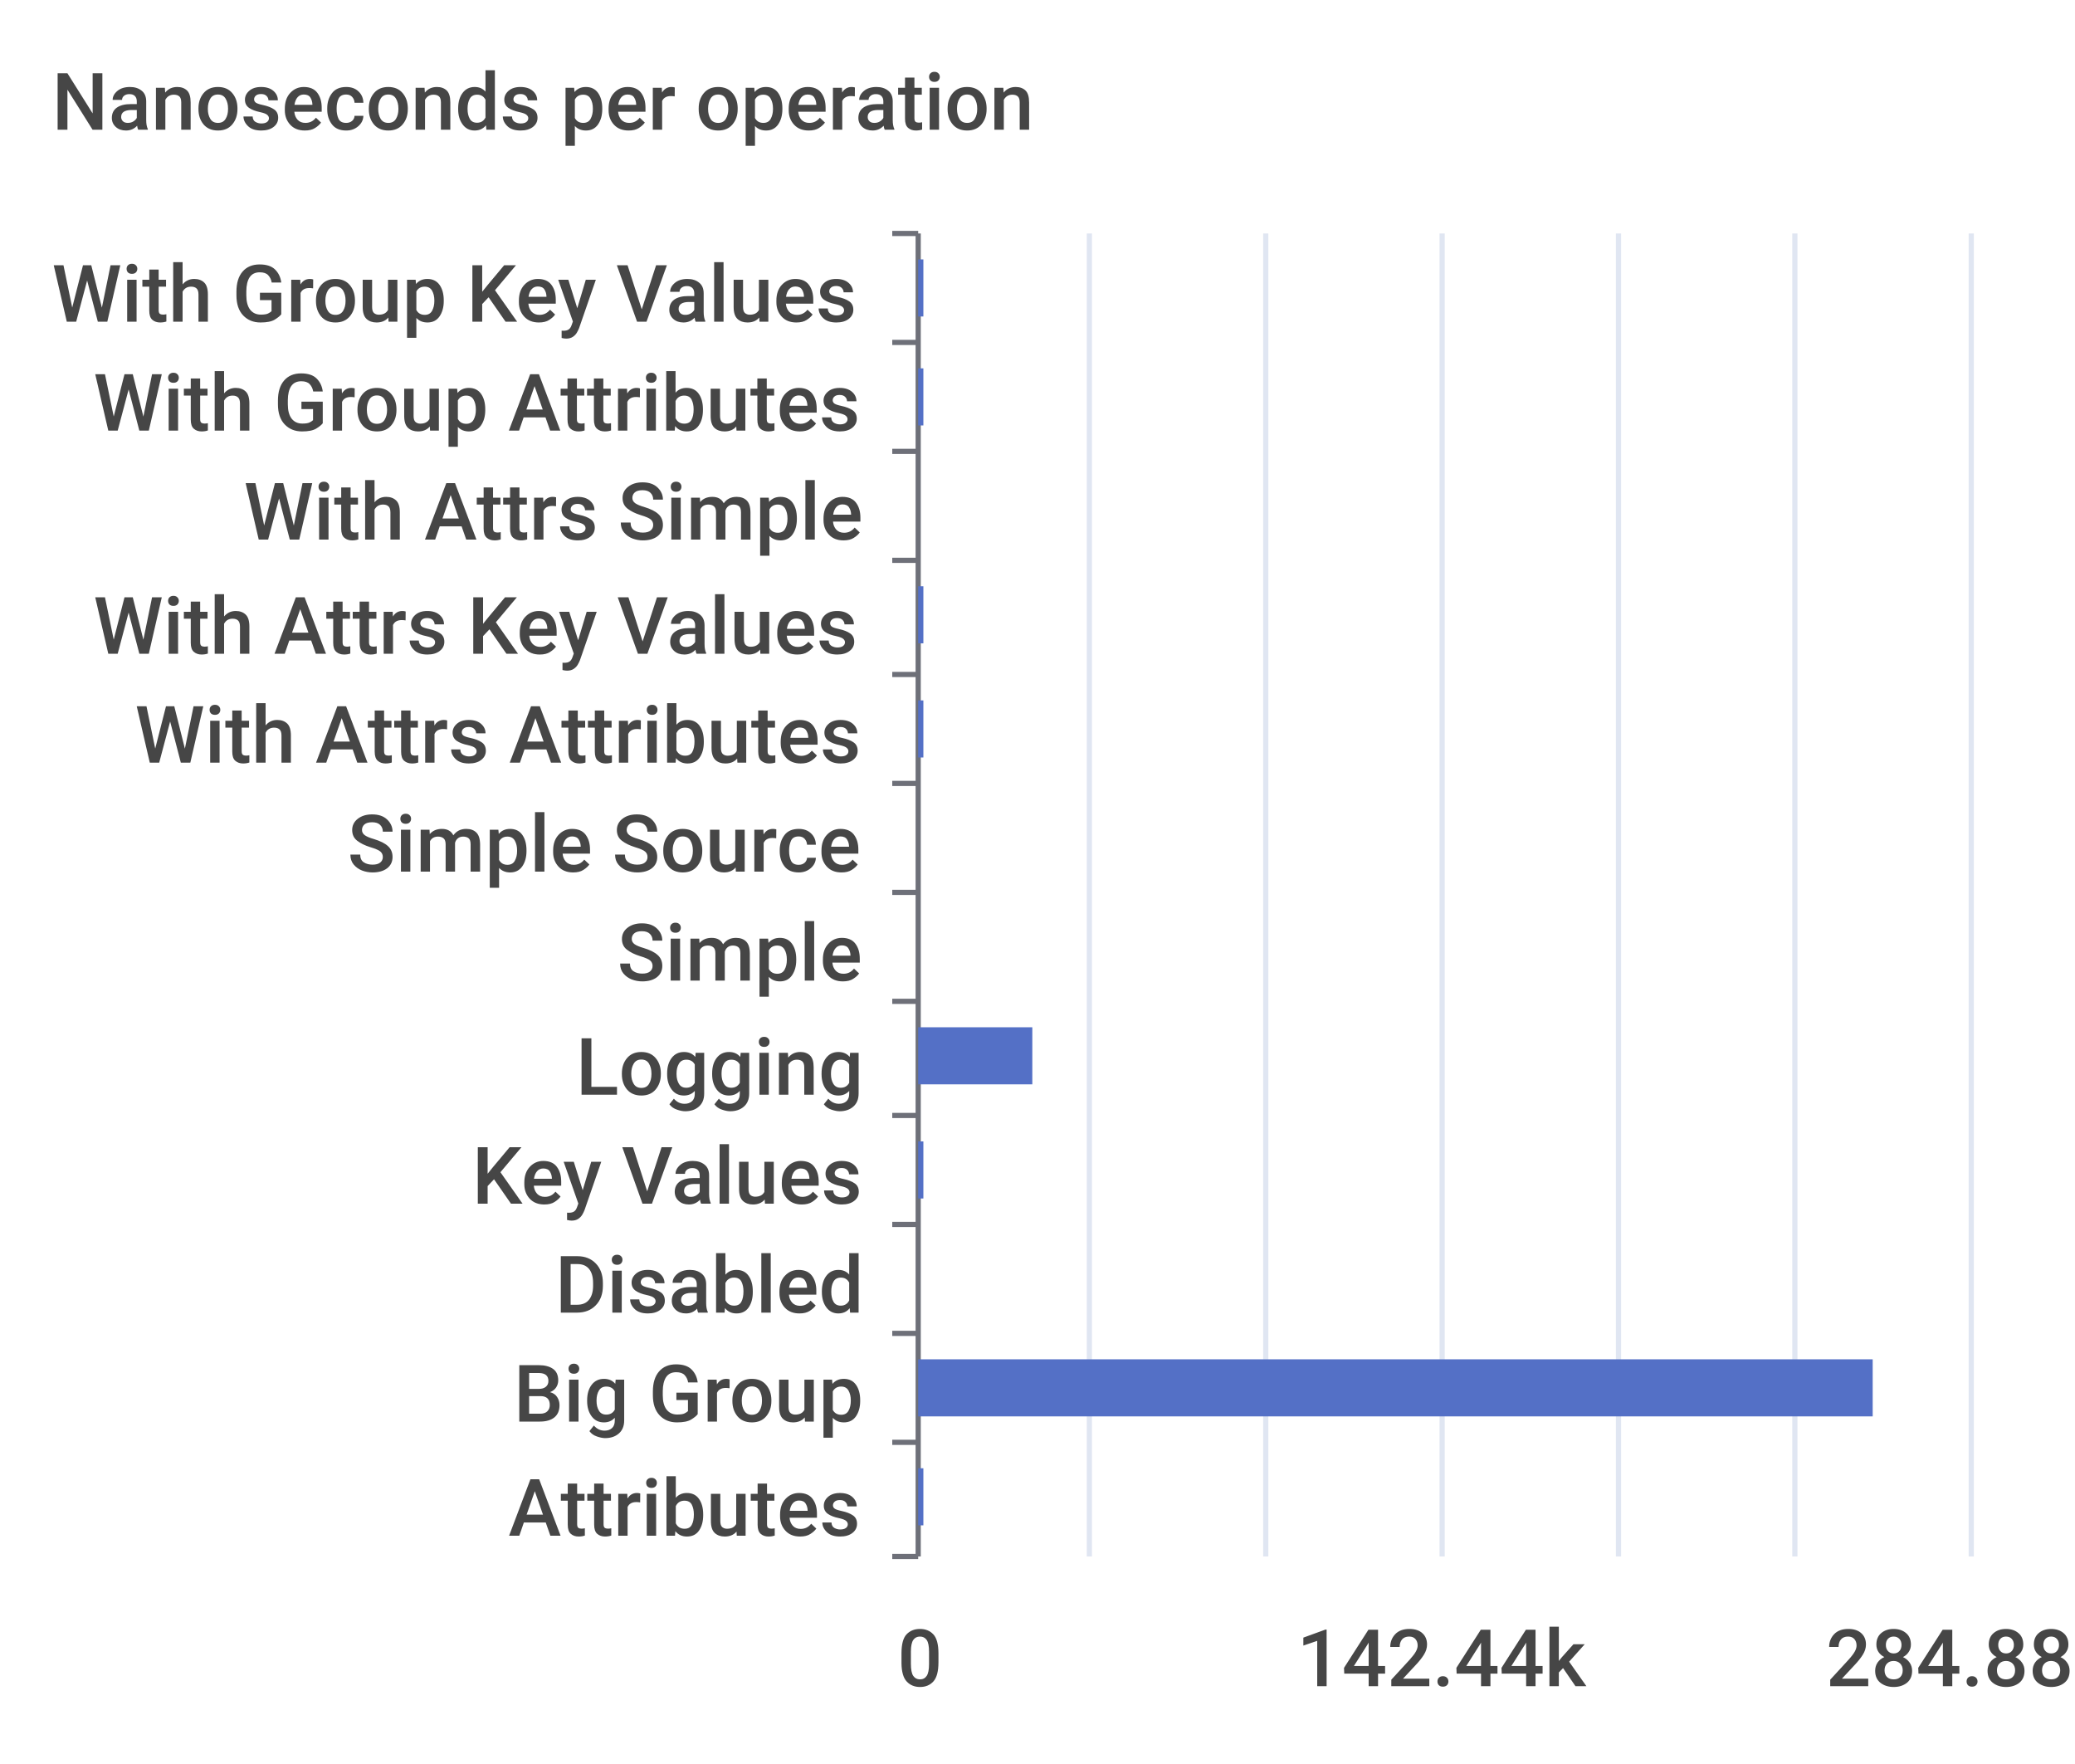
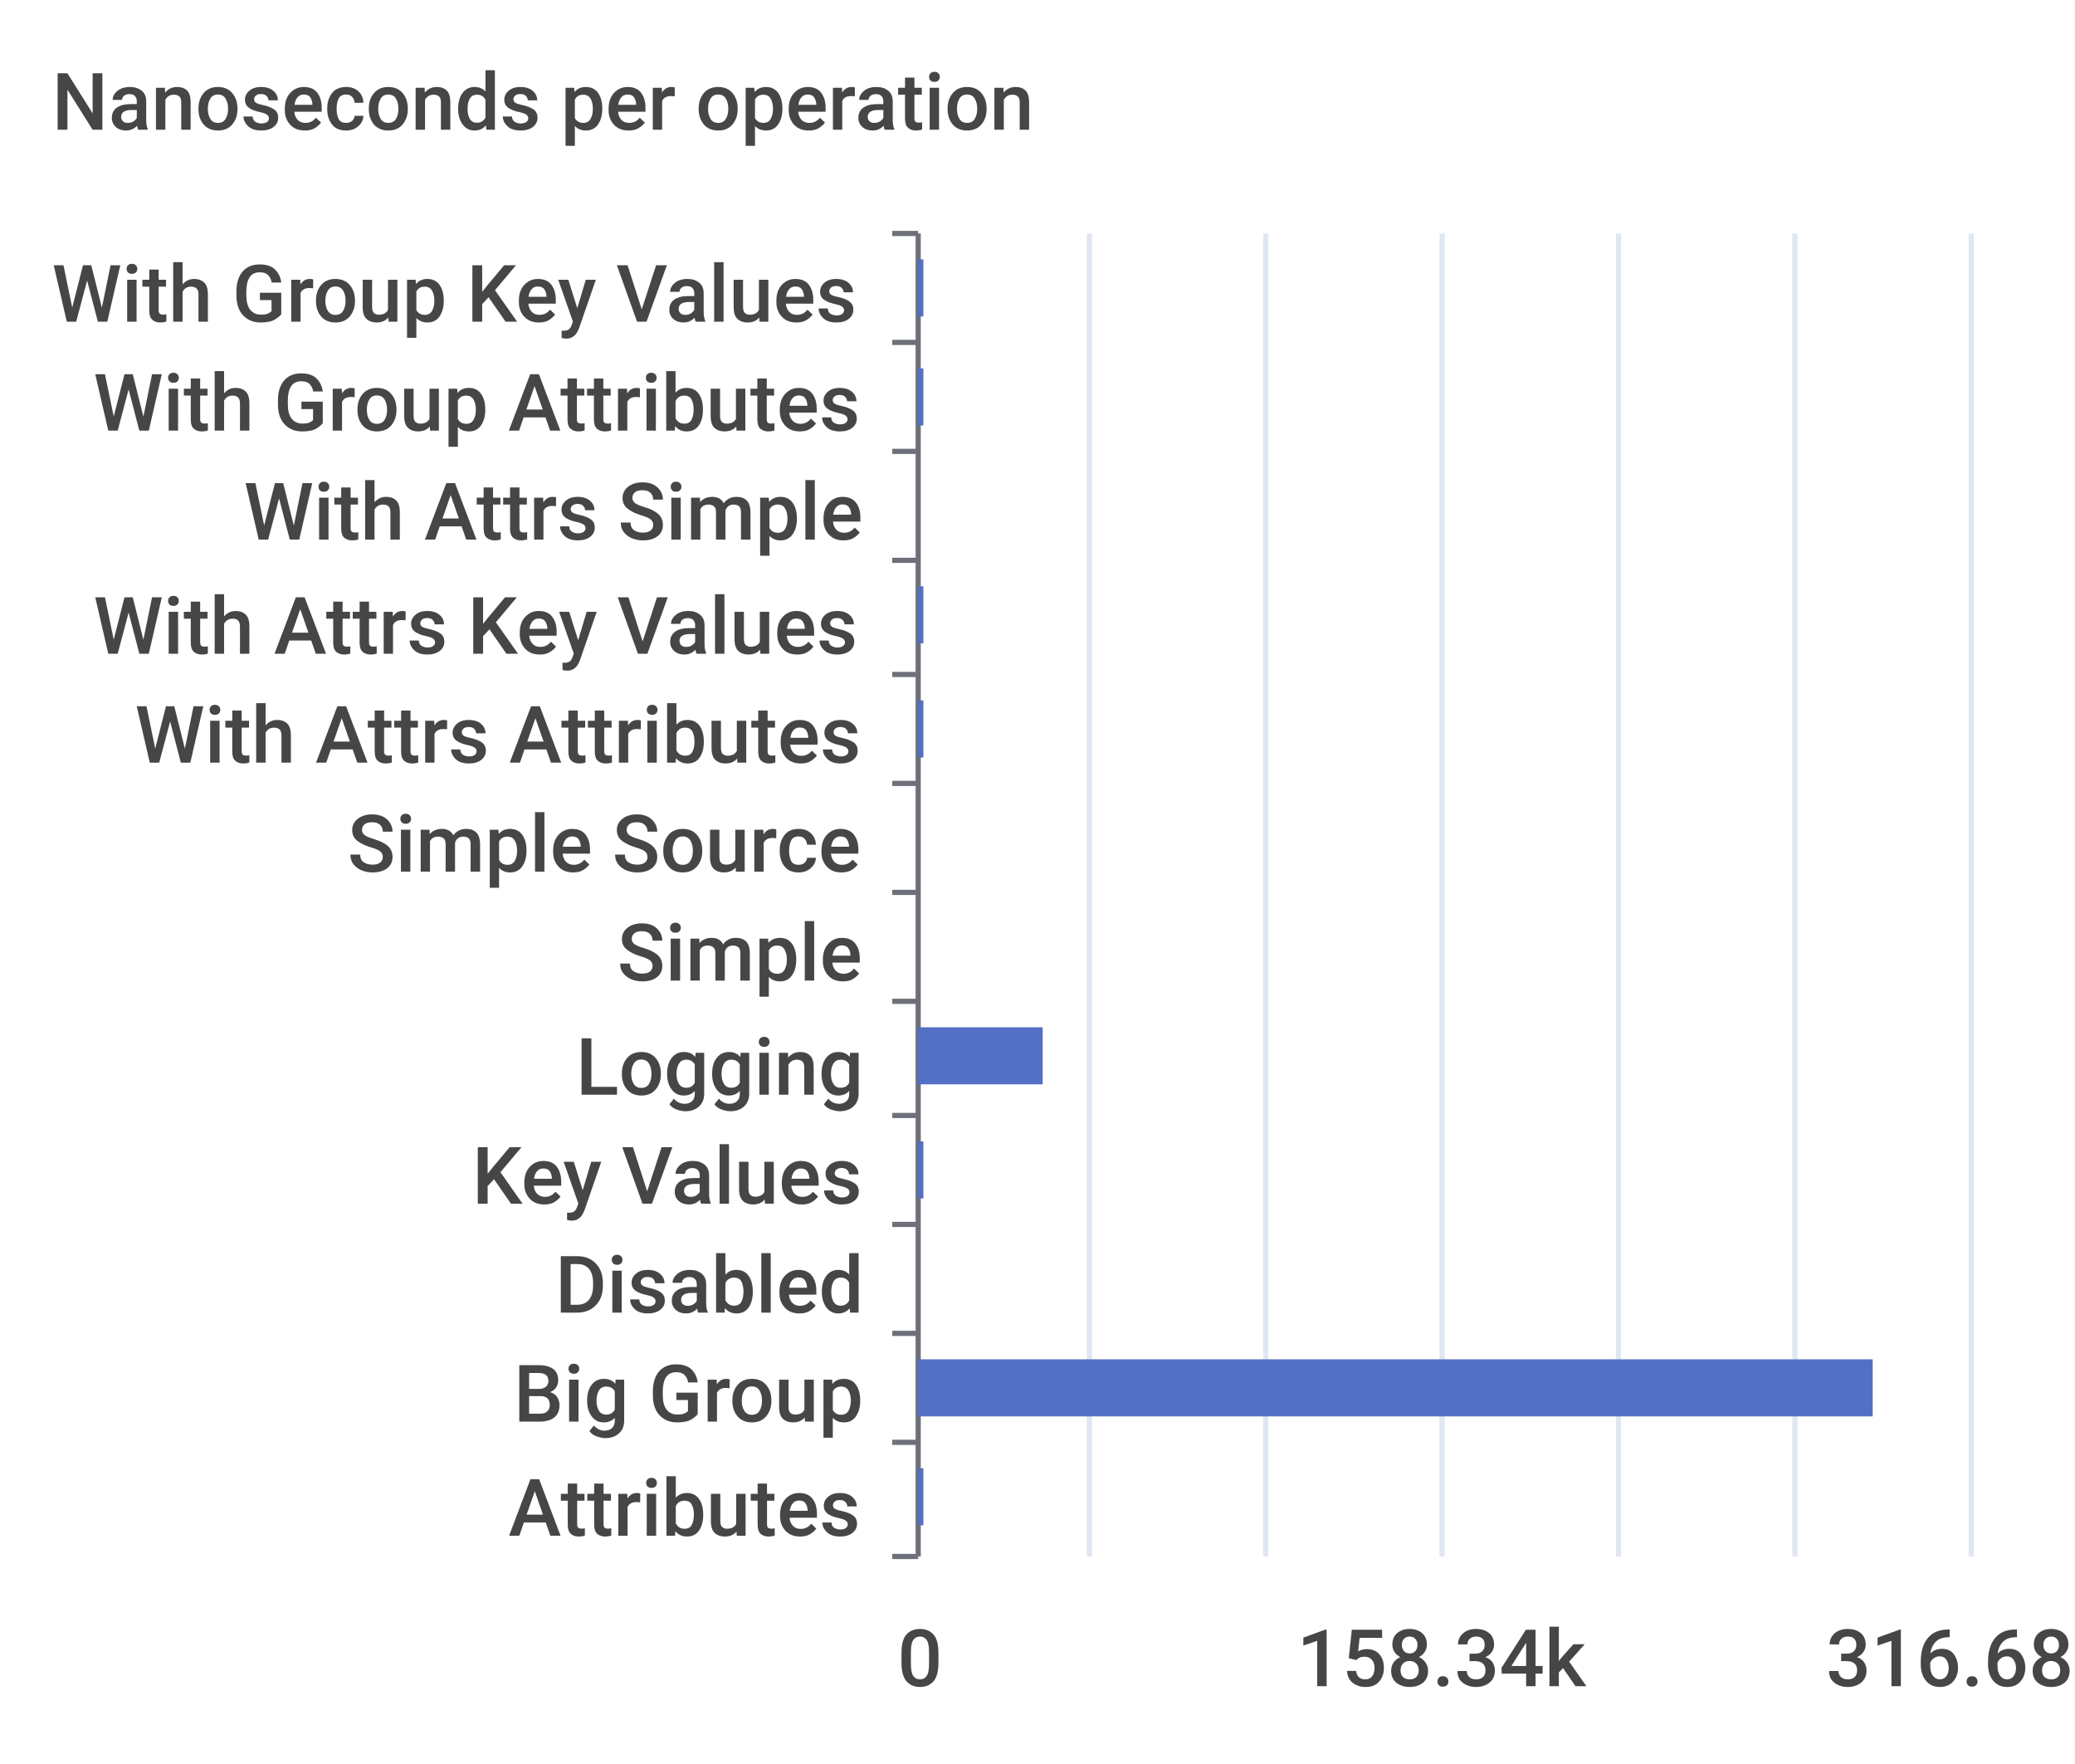
<svg xmlns="http://www.w3.org/2000/svg" width="400" height="340">\n<path d="M 0 0 L 400 0 L 400 340 L 0 340 L 0 0" style="stroke-width:0;stroke:none;fill:rgba(255,255,255,1.0)" />
  <text x="10" y="25" style="stroke-width:0;stroke:none;fill:rgba(70,70,70,1.0);font-size:15.3px;font-family:'Roboto Medium',sans-serif">Nanoseconds per operation</text>
  <path d="M 172 45 L 177 45" style="stroke-width:1;stroke:rgba(110,112,121,1.0);fill:none" />
  <path d="M 172 66 L 177 66" style="stroke-width:1;stroke:rgba(110,112,121,1.0);fill:none" />
  <path d="M 172 87 L 177 87" style="stroke-width:1;stroke:rgba(110,112,121,1.0);fill:none" />
  <path d="M 172 108 L 177 108" style="stroke-width:1;stroke:rgba(110,112,121,1.0);fill:none" />
  <path d="M 172 130 L 177 130" style="stroke-width:1;stroke:rgba(110,112,121,1.0);fill:none" />
  <path d="M 172 151 L 177 151" style="stroke-width:1;stroke:rgba(110,112,121,1.0);fill:none" />
  <path d="M 172 172 L 177 172" style="stroke-width:1;stroke:rgba(110,112,121,1.0);fill:none" />
  <path d="M 172 193 L 177 193" style="stroke-width:1;stroke:rgba(110,112,121,1.0);fill:none" />
  <path d="M 172 215 L 177 215" style="stroke-width:1;stroke:rgba(110,112,121,1.0);fill:none" />
  <path d="M 172 236 L 177 236" style="stroke-width:1;stroke:rgba(110,112,121,1.0);fill:none" />
  <path d="M 172 257 L 177 257" style="stroke-width:1;stroke:rgba(110,112,121,1.0);fill:none" />
  <path d="M 172 278 L 177 278" style="stroke-width:1;stroke:rgba(110,112,121,1.0);fill:none" />
  <path d="M 172 300 L 177 300" style="stroke-width:1;stroke:rgba(110,112,121,1.0);fill:none" />
  <path d="M 177 45 L 177 300" style="stroke-width:1;stroke:rgba(110,112,121,1.0);fill:none" />
  <text x="10" y="62" style="stroke-width:0;stroke:none;fill:rgba(70,70,70,1.0);font-size:15.3px;font-family:'Roboto Medium',sans-serif">With Group Key Values</text>
  <text x="18" y="83" style="stroke-width:0;stroke:none;fill:rgba(70,70,70,1.0);font-size:15.3px;font-family:'Roboto Medium',sans-serif">With Group Attributes</text>
  <text x="47" y="104" style="stroke-width:0;stroke:none;fill:rgba(70,70,70,1.0);font-size:15.3px;font-family:'Roboto Medium',sans-serif">With Attrs Simple</text>
  <text x="18" y="126" style="stroke-width:0;stroke:none;fill:rgba(70,70,70,1.0);font-size:15.3px;font-family:'Roboto Medium',sans-serif">With Attrs Key Values</text>
  <text x="26" y="147" style="stroke-width:0;stroke:none;fill:rgba(70,70,70,1.0);font-size:15.3px;font-family:'Roboto Medium',sans-serif">With Attrs Attributes</text>
  <text x="67" y="168" style="stroke-width:0;stroke:none;fill:rgba(70,70,70,1.0);font-size:15.3px;font-family:'Roboto Medium',sans-serif">Simple Source</text>
  <text x="119" y="189" style="stroke-width:0;stroke:none;fill:rgba(70,70,70,1.0);font-size:15.3px;font-family:'Roboto Medium',sans-serif">Simple</text>
  <text x="111" y="211" style="stroke-width:0;stroke:none;fill:rgba(70,70,70,1.0);font-size:15.3px;font-family:'Roboto Medium',sans-serif">Logging</text>
  <text x="91" y="232" style="stroke-width:0;stroke:none;fill:rgba(70,70,70,1.0);font-size:15.3px;font-family:'Roboto Medium',sans-serif">Key Values</text>
  <text x="107" y="253" style="stroke-width:0;stroke:none;fill:rgba(70,70,70,1.0);font-size:15.3px;font-family:'Roboto Medium',sans-serif">Disabled</text>
  <text x="99" y="274" style="stroke-width:0;stroke:none;fill:rgba(70,70,70,1.0);font-size:15.3px;font-family:'Roboto Medium',sans-serif">Big Group</text>
  <text x="98" y="296" style="stroke-width:0;stroke:none;fill:rgba(70,70,70,1.0);font-size:15.3px;font-family:'Roboto Medium',sans-serif">Attributes</text>
  <text x="173" y="325" style="stroke-width:0;stroke:none;fill:rgba(70,70,70,1.0);font-size:15.3px;font-family:'Roboto Medium',sans-serif">0</text>
-   <text x="250" y="325" style="stroke-width:0;stroke:none;fill:rgba(70,70,70,1.0);font-size:15.3px;font-family:'Roboto Medium',sans-serif">142.44k</text>
-   <text x="352" y="325" style="stroke-width:0;stroke:none;fill:rgba(70,70,70,1.0);font-size:15.3px;font-family:'Roboto Medium',sans-serif">284.88k</text>
+   <text x="250" y="325" style="stroke-width:0;stroke:none;fill:rgba(70,70,70,1.0);font-size:15.3px;font-family:'Roboto Medium',sans-serif">158.34k</text>
+   <text x="352" y="325" style="stroke-width:0;stroke:none;fill:rgba(70,70,70,1.0);font-size:15.3px;font-family:'Roboto Medium',sans-serif">316.68k</text>
  <path d="M 210 45 L 210 300" style="stroke-width:1;stroke:rgba(224,230,242,1.0);fill:none" />
  <path d="M 244 45 L 244 300" style="stroke-width:1;stroke:rgba(224,230,242,1.0);fill:none" />
  <path d="M 278 45 L 278 300" style="stroke-width:1;stroke:rgba(224,230,242,1.0);fill:none" />
  <path d="M 312 45 L 312 300" style="stroke-width:1;stroke:rgba(224,230,242,1.0);fill:none" />
  <path d="M 346 45 L 346 300" style="stroke-width:1;stroke:rgba(224,230,242,1.0);fill:none" />
  <path d="M 380 45 L 380 300" style="stroke-width:1;stroke:rgba(224,230,242,1.0);fill:none" />
  <path d="M 177 283 L 178 283 L 178 294 L 177 294 L 177 283" style="stroke-width:0;stroke:none;fill:rgba(84,112,198,1.0)" />
  <path d="M 177 262 L 361 262 L 361 273 L 177 273 L 177 262" style="stroke-width:0;stroke:none;fill:rgba(84,112,198,1.0)" />
  <path d="M 177 241 L 177 241 L 177 252 L 177 252 L 177 241" style="stroke-width:0;stroke:none;fill:rgba(84,112,198,1.0)" />
  <path d="M 177 220 L 178 220 L 178 231 L 177 231 L 177 220" style="stroke-width:0;stroke:none;fill:rgba(84,112,198,1.0)" />
-   <path d="M 177 198 L 199 198 L 199 209 L 177 209 L 177 198" style="stroke-width:0;stroke:none;fill:rgba(84,112,198,1.0)" />
+   <path d="M 177 198 L 201 198 L 201 209 L 177 209 L 177 198" style="stroke-width:0;stroke:none;fill:rgba(84,112,198,1.0)" />
  <path d="M 177 177 L 177 177 L 177 188 L 177 188 L 177 177" style="stroke-width:0;stroke:none;fill:rgba(84,112,198,1.0)" />
  <path d="M 177 156 L 177 156 L 177 167 L 177 167 L 177 156" style="stroke-width:0;stroke:none;fill:rgba(84,112,198,1.0)" />
  <path d="M 177 135 L 178 135 L 178 146 L 177 146 L 177 135" style="stroke-width:0;stroke:none;fill:rgba(84,112,198,1.0)" />
  <path d="M 177 113 L 178 113 L 178 124 L 177 124 L 177 113" style="stroke-width:0;stroke:none;fill:rgba(84,112,198,1.0)" />
  <path d="M 177 92 L 177 92 L 177 103 L 177 103 L 177 92" style="stroke-width:0;stroke:none;fill:rgba(84,112,198,1.0)" />
  <path d="M 177 71 L 178 71 L 178 82 L 177 82 L 177 71" style="stroke-width:0;stroke:none;fill:rgba(84,112,198,1.0)" />
  <path d="M 177 50 L 178 50 L 178 61 L 177 61 L 177 50" style="stroke-width:0;stroke:none;fill:rgba(84,112,198,1.0)" />
</svg>
